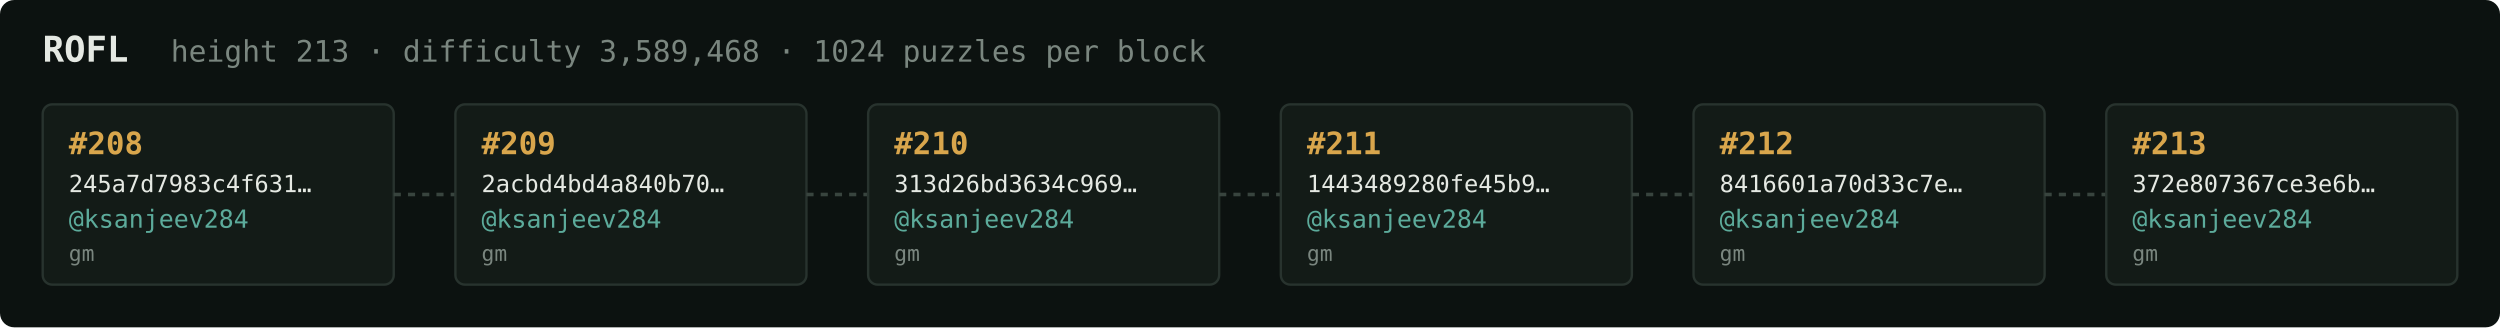
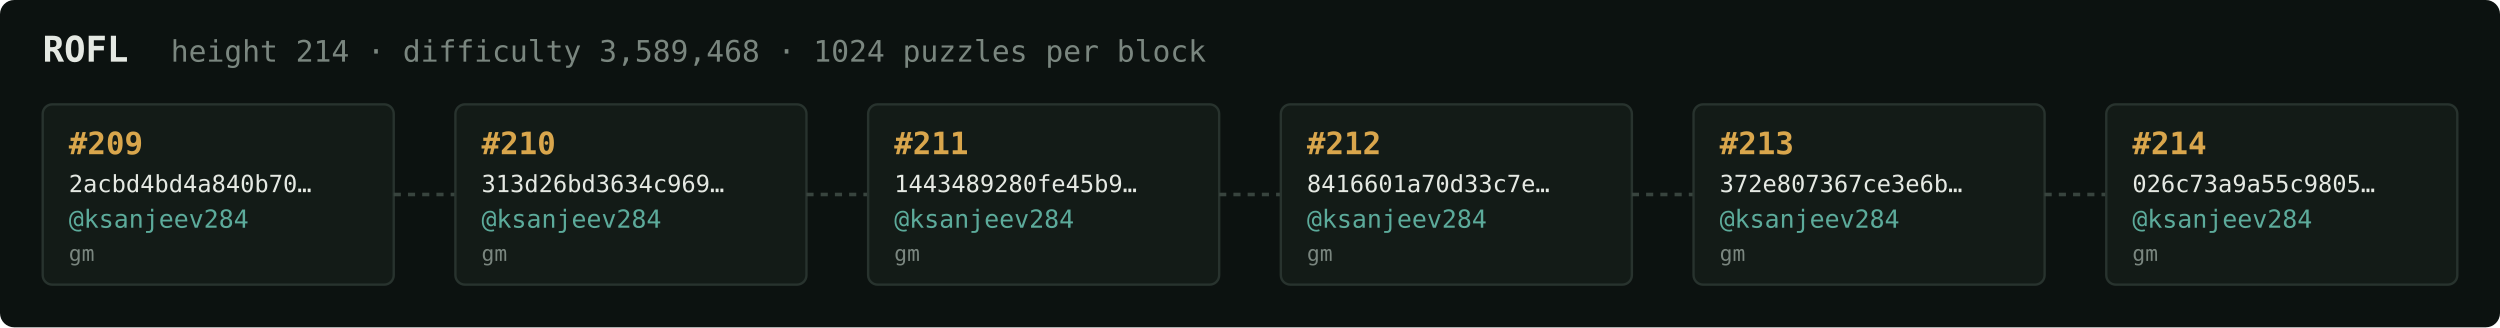
<svg xmlns="http://www.w3.org/2000/svg" width="1054" height="138" viewBox="0 0 1054 138" font-family="ui-monospace,SFMono-Regular,Menlo,monospace">
  <rect fill="#0c1210" width="1054" height="138" rx="6" />
  <text x="18" y="26" fill="#e5e9e3" font-size="15" font-weight="700">ROFL</text>
-   <text x="72" y="26" fill="#7a867f" font-size="12.5">height 213 · difficulty 3,589,468 · 1024 puzzles per block</text>
+   <text x="72" y="26" fill="#7a867f" font-size="12.5">height 214 · difficulty 3,589,468 · 1024 puzzles per block</text>
  <rect x="18" y="44" width="148" height="76" rx="4" fill="#131b17" stroke="#28332e" stroke-width="1" />
-   <text x="29" y="65" fill="#d9a64c" font-size="13" font-weight="700">#208</text>
-   <text x="29" y="81" fill="#e5e9e3" font-size="10">245a7d7983c4f631…</text>
+   <text x="29" y="65" fill="#d9a64c" font-size="13" font-weight="700">#209</text>
+   <text x="29" y="81" fill="#e5e9e3" font-size="10">2acbd4bd4a840b70…</text>
  <text x="29" y="96" fill="#5cab9b" font-size="10.5">@ksanjeev284</text>
  <text x="29" y="110" fill="#7a867f" font-size="9">gm</text>
  <line x1="166" y1="82.0" x2="192" y2="82.0" stroke="#38443e" stroke-width="1.5" stroke-dasharray="3 3" />
  <rect x="192" y="44" width="148" height="76" rx="4" fill="#131b17" stroke="#28332e" stroke-width="1" />
-   <text x="203" y="65" fill="#d9a64c" font-size="13" font-weight="700">#209</text>
-   <text x="203" y="81" fill="#e5e9e3" font-size="10">2acbd4bd4a840b70…</text>
+   <text x="203" y="65" fill="#d9a64c" font-size="13" font-weight="700">#210</text>
+   <text x="203" y="81" fill="#e5e9e3" font-size="10">313d26bd3634c969…</text>
  <text x="203" y="96" fill="#5cab9b" font-size="10.5">@ksanjeev284</text>
  <text x="203" y="110" fill="#7a867f" font-size="9">gm</text>
  <line x1="340" y1="82.0" x2="366" y2="82.0" stroke="#38443e" stroke-width="1.5" stroke-dasharray="3 3" />
  <rect x="366" y="44" width="148" height="76" rx="4" fill="#131b17" stroke="#28332e" stroke-width="1" />
-   <text x="377" y="65" fill="#d9a64c" font-size="13" font-weight="700">#210</text>
-   <text x="377" y="81" fill="#e5e9e3" font-size="10">313d26bd3634c969…</text>
+   <text x="377" y="65" fill="#d9a64c" font-size="13" font-weight="700">#211</text>
+   <text x="377" y="81" fill="#e5e9e3" font-size="10">1443489280fe45b9…</text>
  <text x="377" y="96" fill="#5cab9b" font-size="10.5">@ksanjeev284</text>
  <text x="377" y="110" fill="#7a867f" font-size="9">gm</text>
  <line x1="514" y1="82.0" x2="540" y2="82.0" stroke="#38443e" stroke-width="1.5" stroke-dasharray="3 3" />
  <rect x="540" y="44" width="148" height="76" rx="4" fill="#131b17" stroke="#28332e" stroke-width="1" />
-   <text x="551" y="65" fill="#d9a64c" font-size="13" font-weight="700">#211</text>
-   <text x="551" y="81" fill="#e5e9e3" font-size="10">1443489280fe45b9…</text>
+   <text x="551" y="65" fill="#d9a64c" font-size="13" font-weight="700">#212</text>
+   <text x="551" y="81" fill="#e5e9e3" font-size="10">8416601a70d33c7e…</text>
  <text x="551" y="96" fill="#5cab9b" font-size="10.5">@ksanjeev284</text>
  <text x="551" y="110" fill="#7a867f" font-size="9">gm</text>
  <line x1="688" y1="82.0" x2="714" y2="82.0" stroke="#38443e" stroke-width="1.5" stroke-dasharray="3 3" />
  <rect x="714" y="44" width="148" height="76" rx="4" fill="#131b17" stroke="#28332e" stroke-width="1" />
-   <text x="725" y="65" fill="#d9a64c" font-size="13" font-weight="700">#212</text>
-   <text x="725" y="81" fill="#e5e9e3" font-size="10">8416601a70d33c7e…</text>
+   <text x="725" y="65" fill="#d9a64c" font-size="13" font-weight="700">#213</text>
+   <text x="725" y="81" fill="#e5e9e3" font-size="10">372e807367ce3e6b…</text>
  <text x="725" y="96" fill="#5cab9b" font-size="10.5">@ksanjeev284</text>
  <text x="725" y="110" fill="#7a867f" font-size="9">gm</text>
  <line x1="862" y1="82.0" x2="888" y2="82.0" stroke="#38443e" stroke-width="1.5" stroke-dasharray="3 3" />
  <rect x="888" y="44" width="148" height="76" rx="4" fill="#131b17" stroke="#28332e" stroke-width="1" />
-   <text x="899" y="65" fill="#d9a64c" font-size="13" font-weight="700">#213</text>
-   <text x="899" y="81" fill="#e5e9e3" font-size="10">372e807367ce3e6b…</text>
+   <text x="899" y="65" fill="#d9a64c" font-size="13" font-weight="700">#214</text>
+   <text x="899" y="81" fill="#e5e9e3" font-size="10">026c73a9a55c9805…</text>
  <text x="899" y="96" fill="#5cab9b" font-size="10.5">@ksanjeev284</text>
  <text x="899" y="110" fill="#7a867f" font-size="9">gm</text>
</svg>
